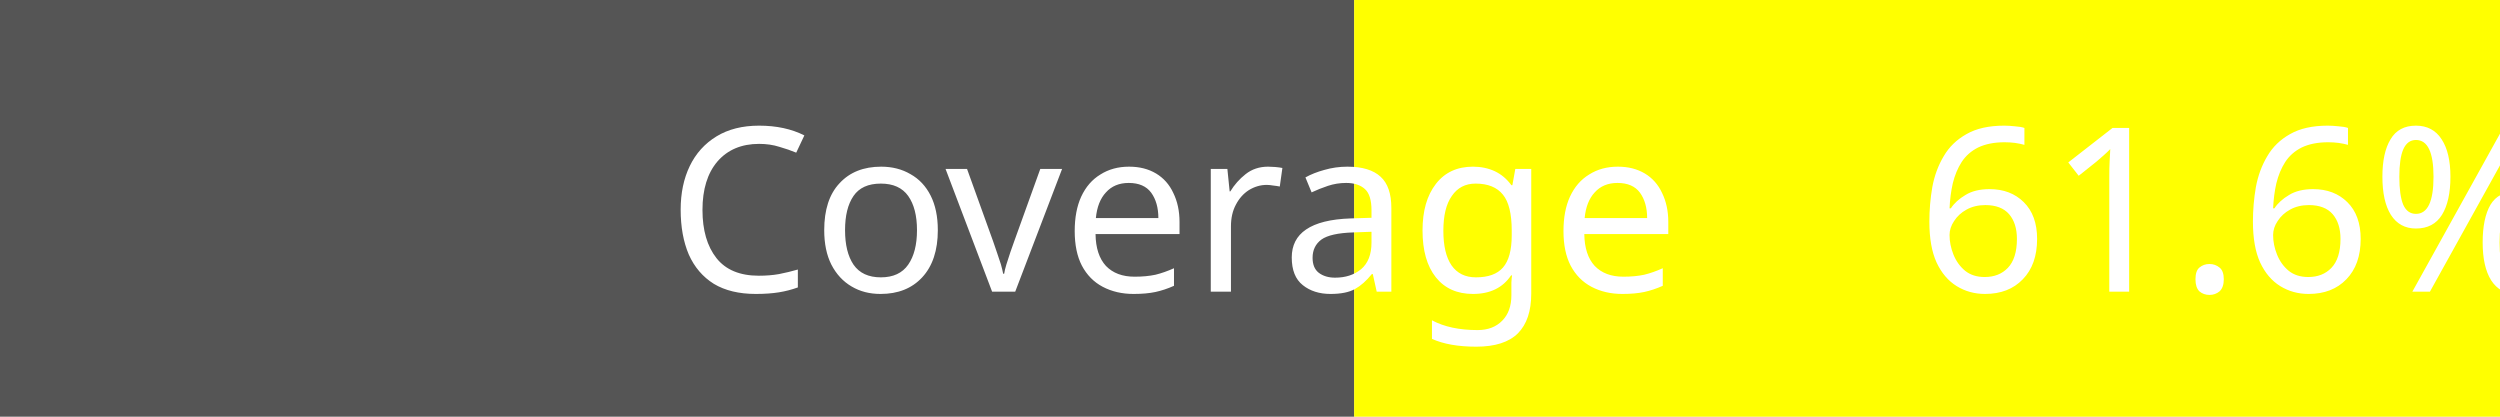
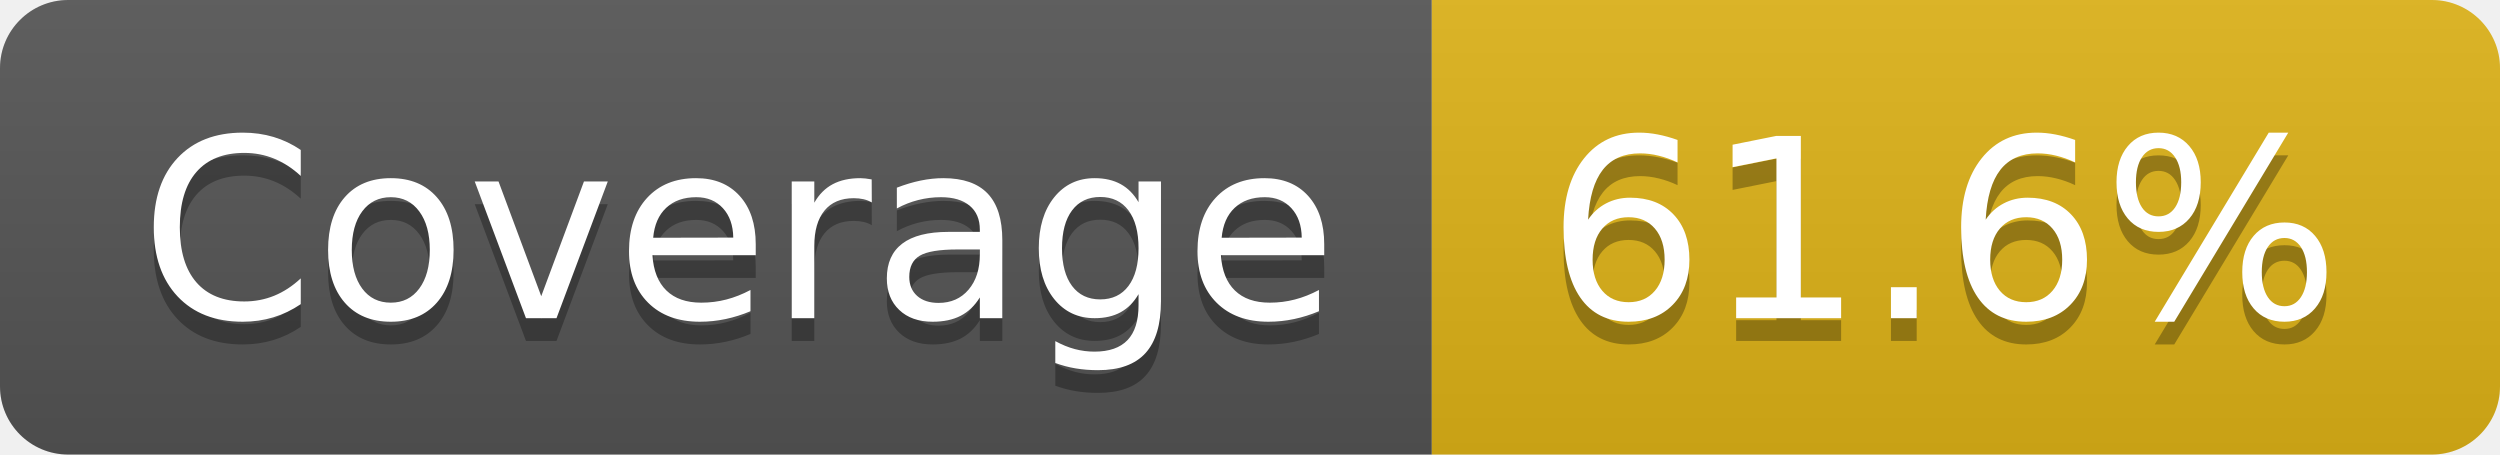
- <svg xmlns="http://www.w3.org/2000/svg" width="120" height="20">\n  <rect width="65" height="20" fill="#555" />\n  <rect x="65" width="55" height="20" fill="yellow" />\n  <text x="32" y="14" fill="#fff" font-family="Verdana, sans-serif" font-size="11">Coverage</text>\n  <text x="92" y="14" fill="#fff" font-family="Verdana, sans-serif" font-size="11">61.6%</text>\n</svg>
+ <svg xmlns="http://www.w3.org/2000/svg" width="110" height="20" role="img" aria-label="Coverage: 61.6%">
+   <linearGradient id="s" x2="0" y2="100%">
+     <stop offset="0" stop-color="#bbb" stop-opacity=".1" />
+     <stop offset="1" stop-opacity=".1" />
+   </linearGradient>
+   <clipPath id="r">
+     <rect width="110" height="20" rx="3" fill="#fff" />
+   </clipPath>
+   <g clip-path="url(#r)">
+     <rect width="63" height="20" fill="#555" />
+     <rect x="63" width="47" height="20" fill="#dfb317" />
+     <rect width="110" height="20" fill="url(#s)" />
+   </g>
+   <g fill="#fff" text-anchor="middle" font-family="Verdana,Geneva,DejaVu Sans,sans-serif" text-rendering="geometricPrecision" font-size="110">
+     <text aria-hidden="true" x="325" y="150" fill="#010101" fill-opacity=".3" transform="scale(.1)" textLength="530">Coverage</text>
+     <text x="325" y="140" transform="scale(.1)" fill="#fff" textLength="530">Coverage</text>
+     <text aria-hidden="true" x="855" y="150" fill="#010101" fill-opacity=".3" transform="scale(.1)" textLength="370">61.6%</text>
+     <text x="855" y="140" transform="scale(.1)" fill="#fff" textLength="370">61.6%</text>
+   </g>
+ </svg>
